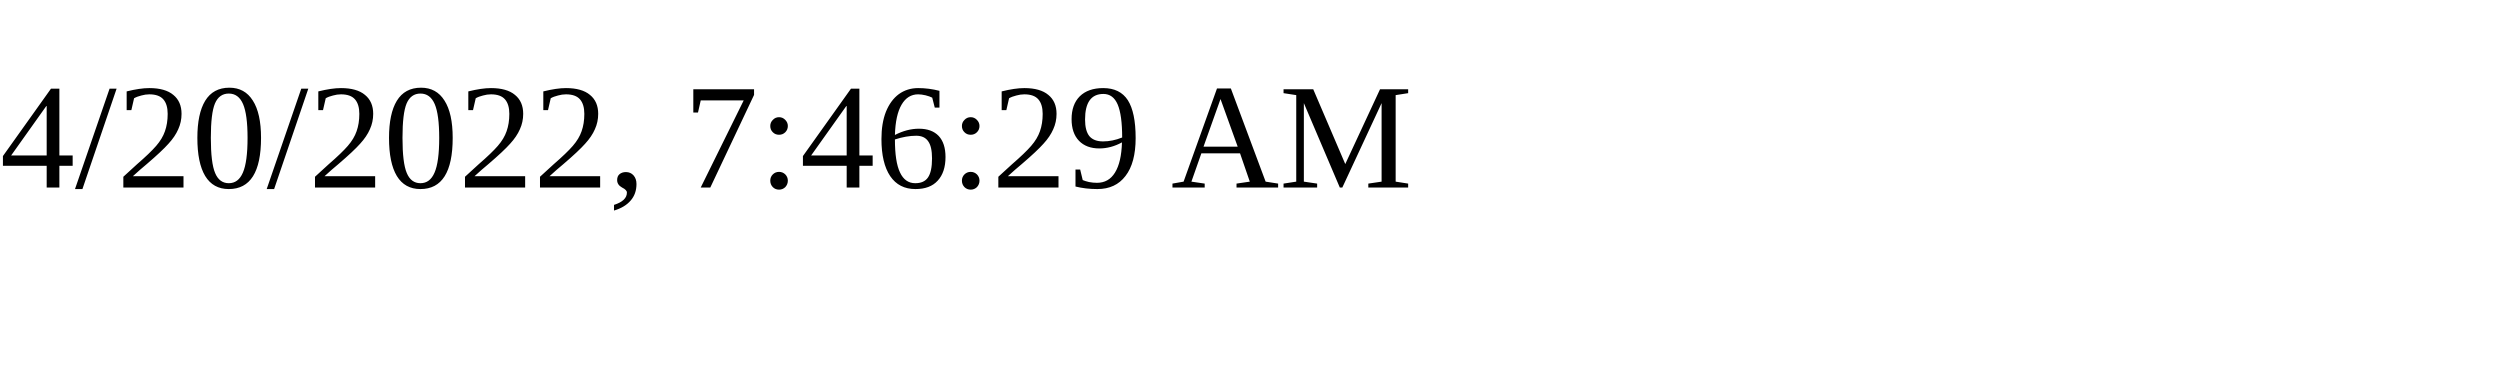
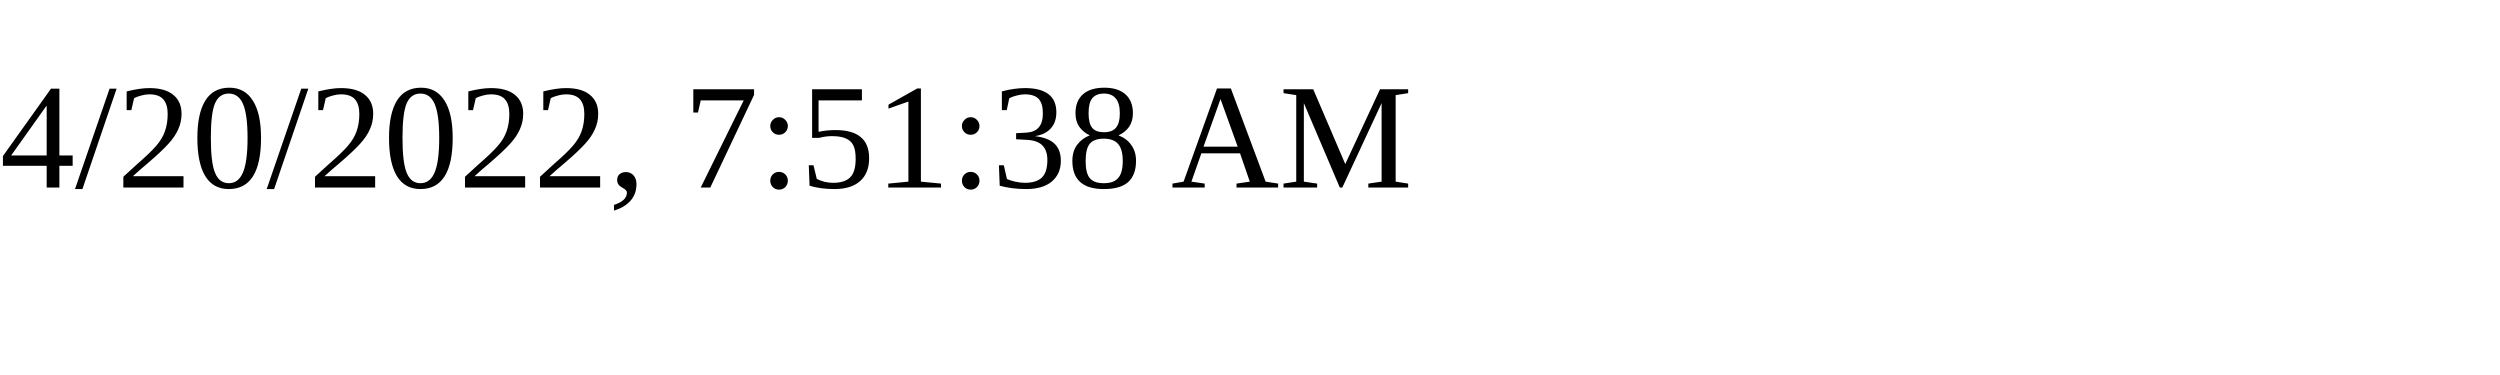
<svg xmlns="http://www.w3.org/2000/svg" height="30" width="200">
-   <text x="0" y="15">4/20/2022, 7:46:29 AM</text>
+   <text x="0" y="15">4/20/2022, 7:51:38 AM</text>
</svg>
